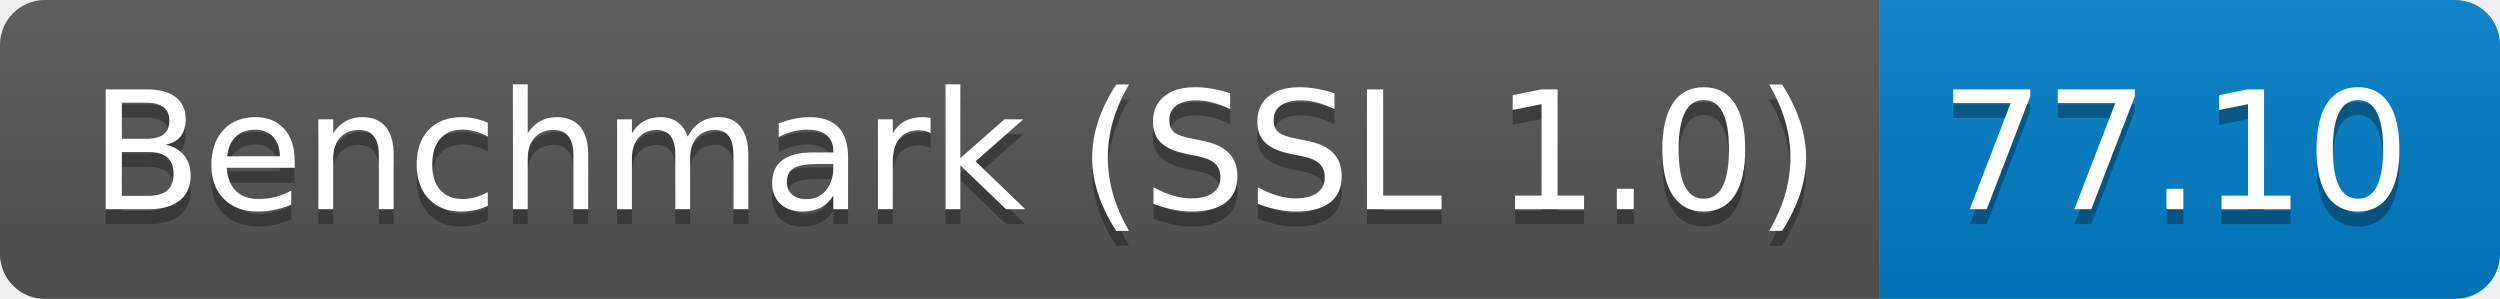
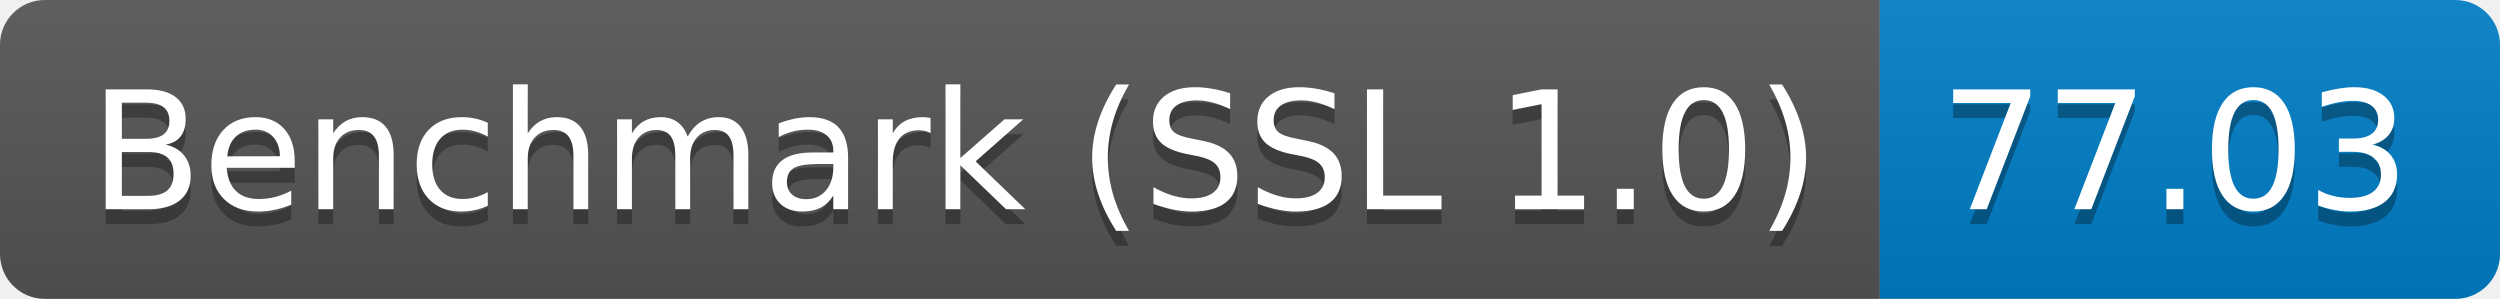
<svg xmlns="http://www.w3.org/2000/svg" height="20" width="167.3">
  <linearGradient id="smooth" x2="0" y2="100%">
    <stop offset="0" stop-color="#bbb" stop-opacity=".1" />
    <stop offset="1" stop-opacity=".1" />
  </linearGradient>
  <clipPath id="round">
    <rect fill="#fff" height="20" rx="3" width="167.3" />
  </clipPath>
  <g clip-path="url(#round)">
    <rect fill="#555" height="20" width="125.8" />
    <rect fill="#007ec6" height="20" width="41.5" x="125.8" />
    <rect fill="url(#smooth)" height="20" width="167.3" />
  </g>
  <g fill="#fff" font-family="DejaVu Sans,Verdana,Geneva,sans-serif" font-size="110" text-anchor="middle">
    <text fill="#010101" fill-opacity=".3" lengthAdjust="spacing" textLength="1158.0" transform="scale(0.1)" x="639.0" y="150">Benchmark (SSL 1.0)</text>
    <text lengthAdjust="spacing" textLength="1158.0" transform="scale(0.1)" x="639.0" y="140">Benchmark (SSL 1.0)</text>
-     <text fill="#010101" fill-opacity=".3" lengthAdjust="spacing" textLength="315.0" transform="scale(0.1)" x="1455.5" y="150">77.10</text>
-     <text lengthAdjust="spacing" textLength="315.0" transform="scale(0.1)" x="1455.5" y="140">77.10</text>
+     <text fill="#010101" fill-opacity=".3" lengthAdjust="spacing" textLength="315.0" transform="scale(0.1)" x="1455.5" y="150">77.03</text>
+     <text lengthAdjust="spacing" textLength="315.0" transform="scale(0.1)" x="1455.5" y="140">77.03</text>
  </g>
</svg>
